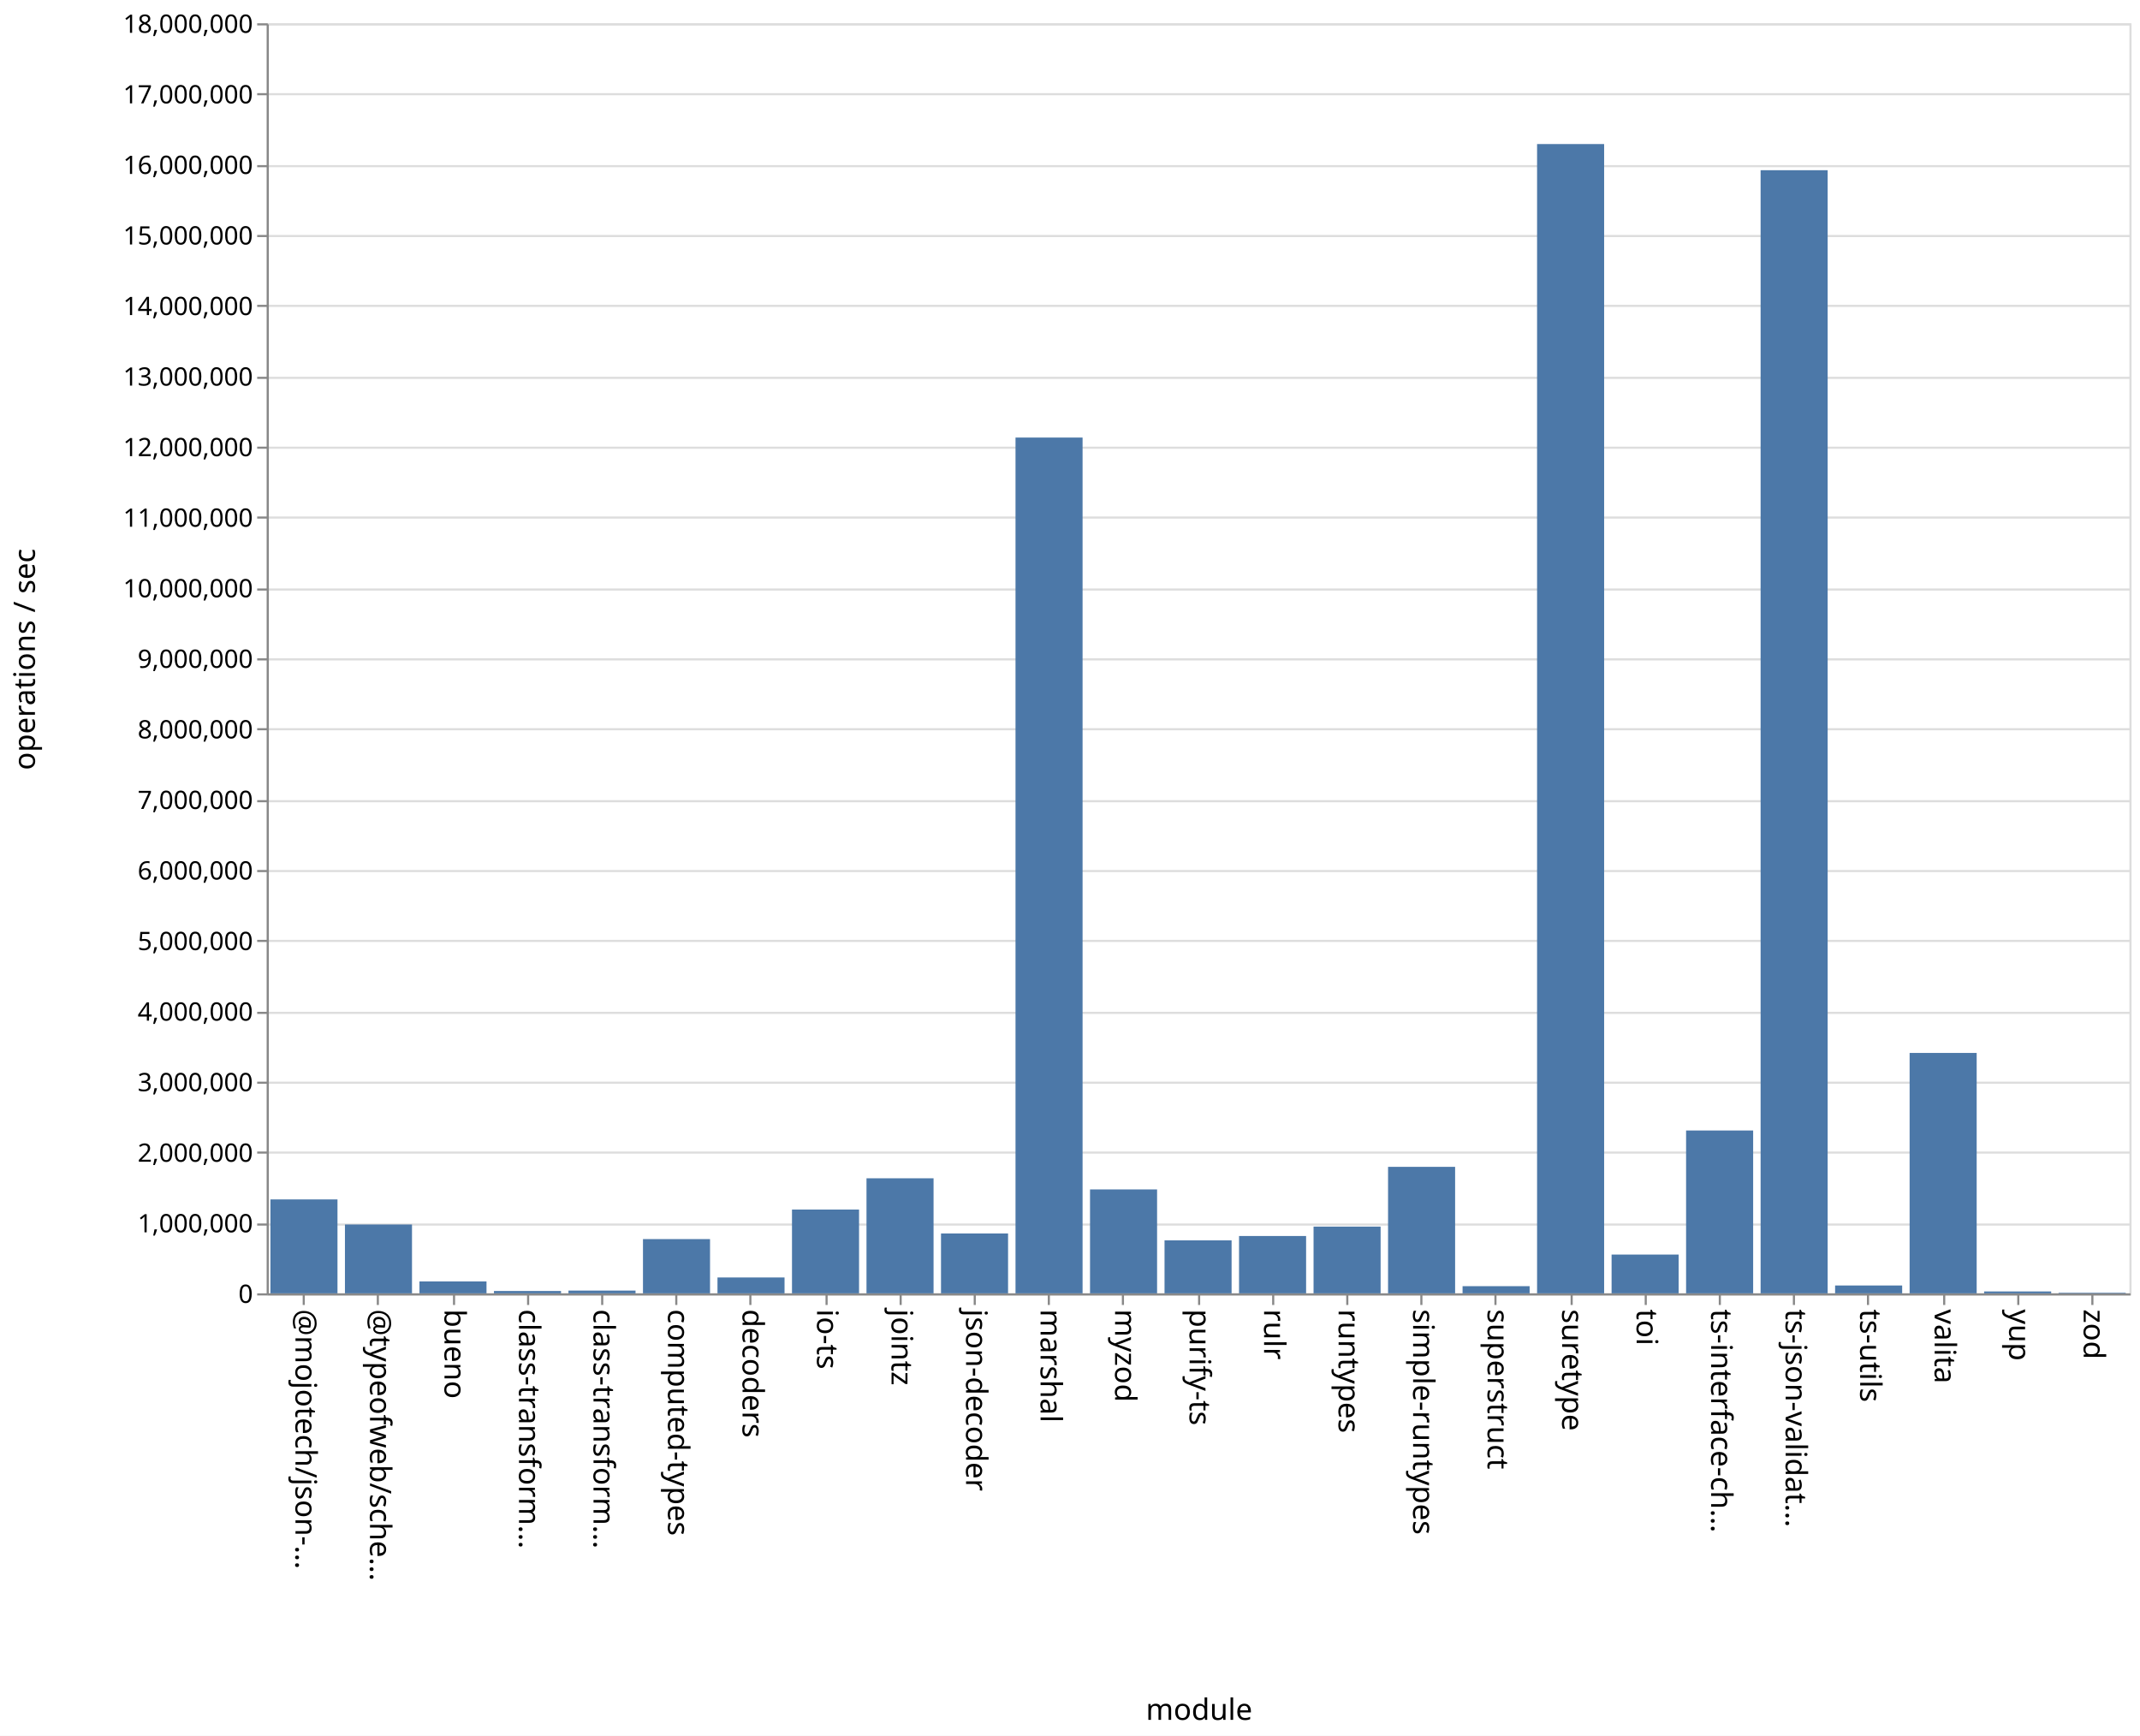
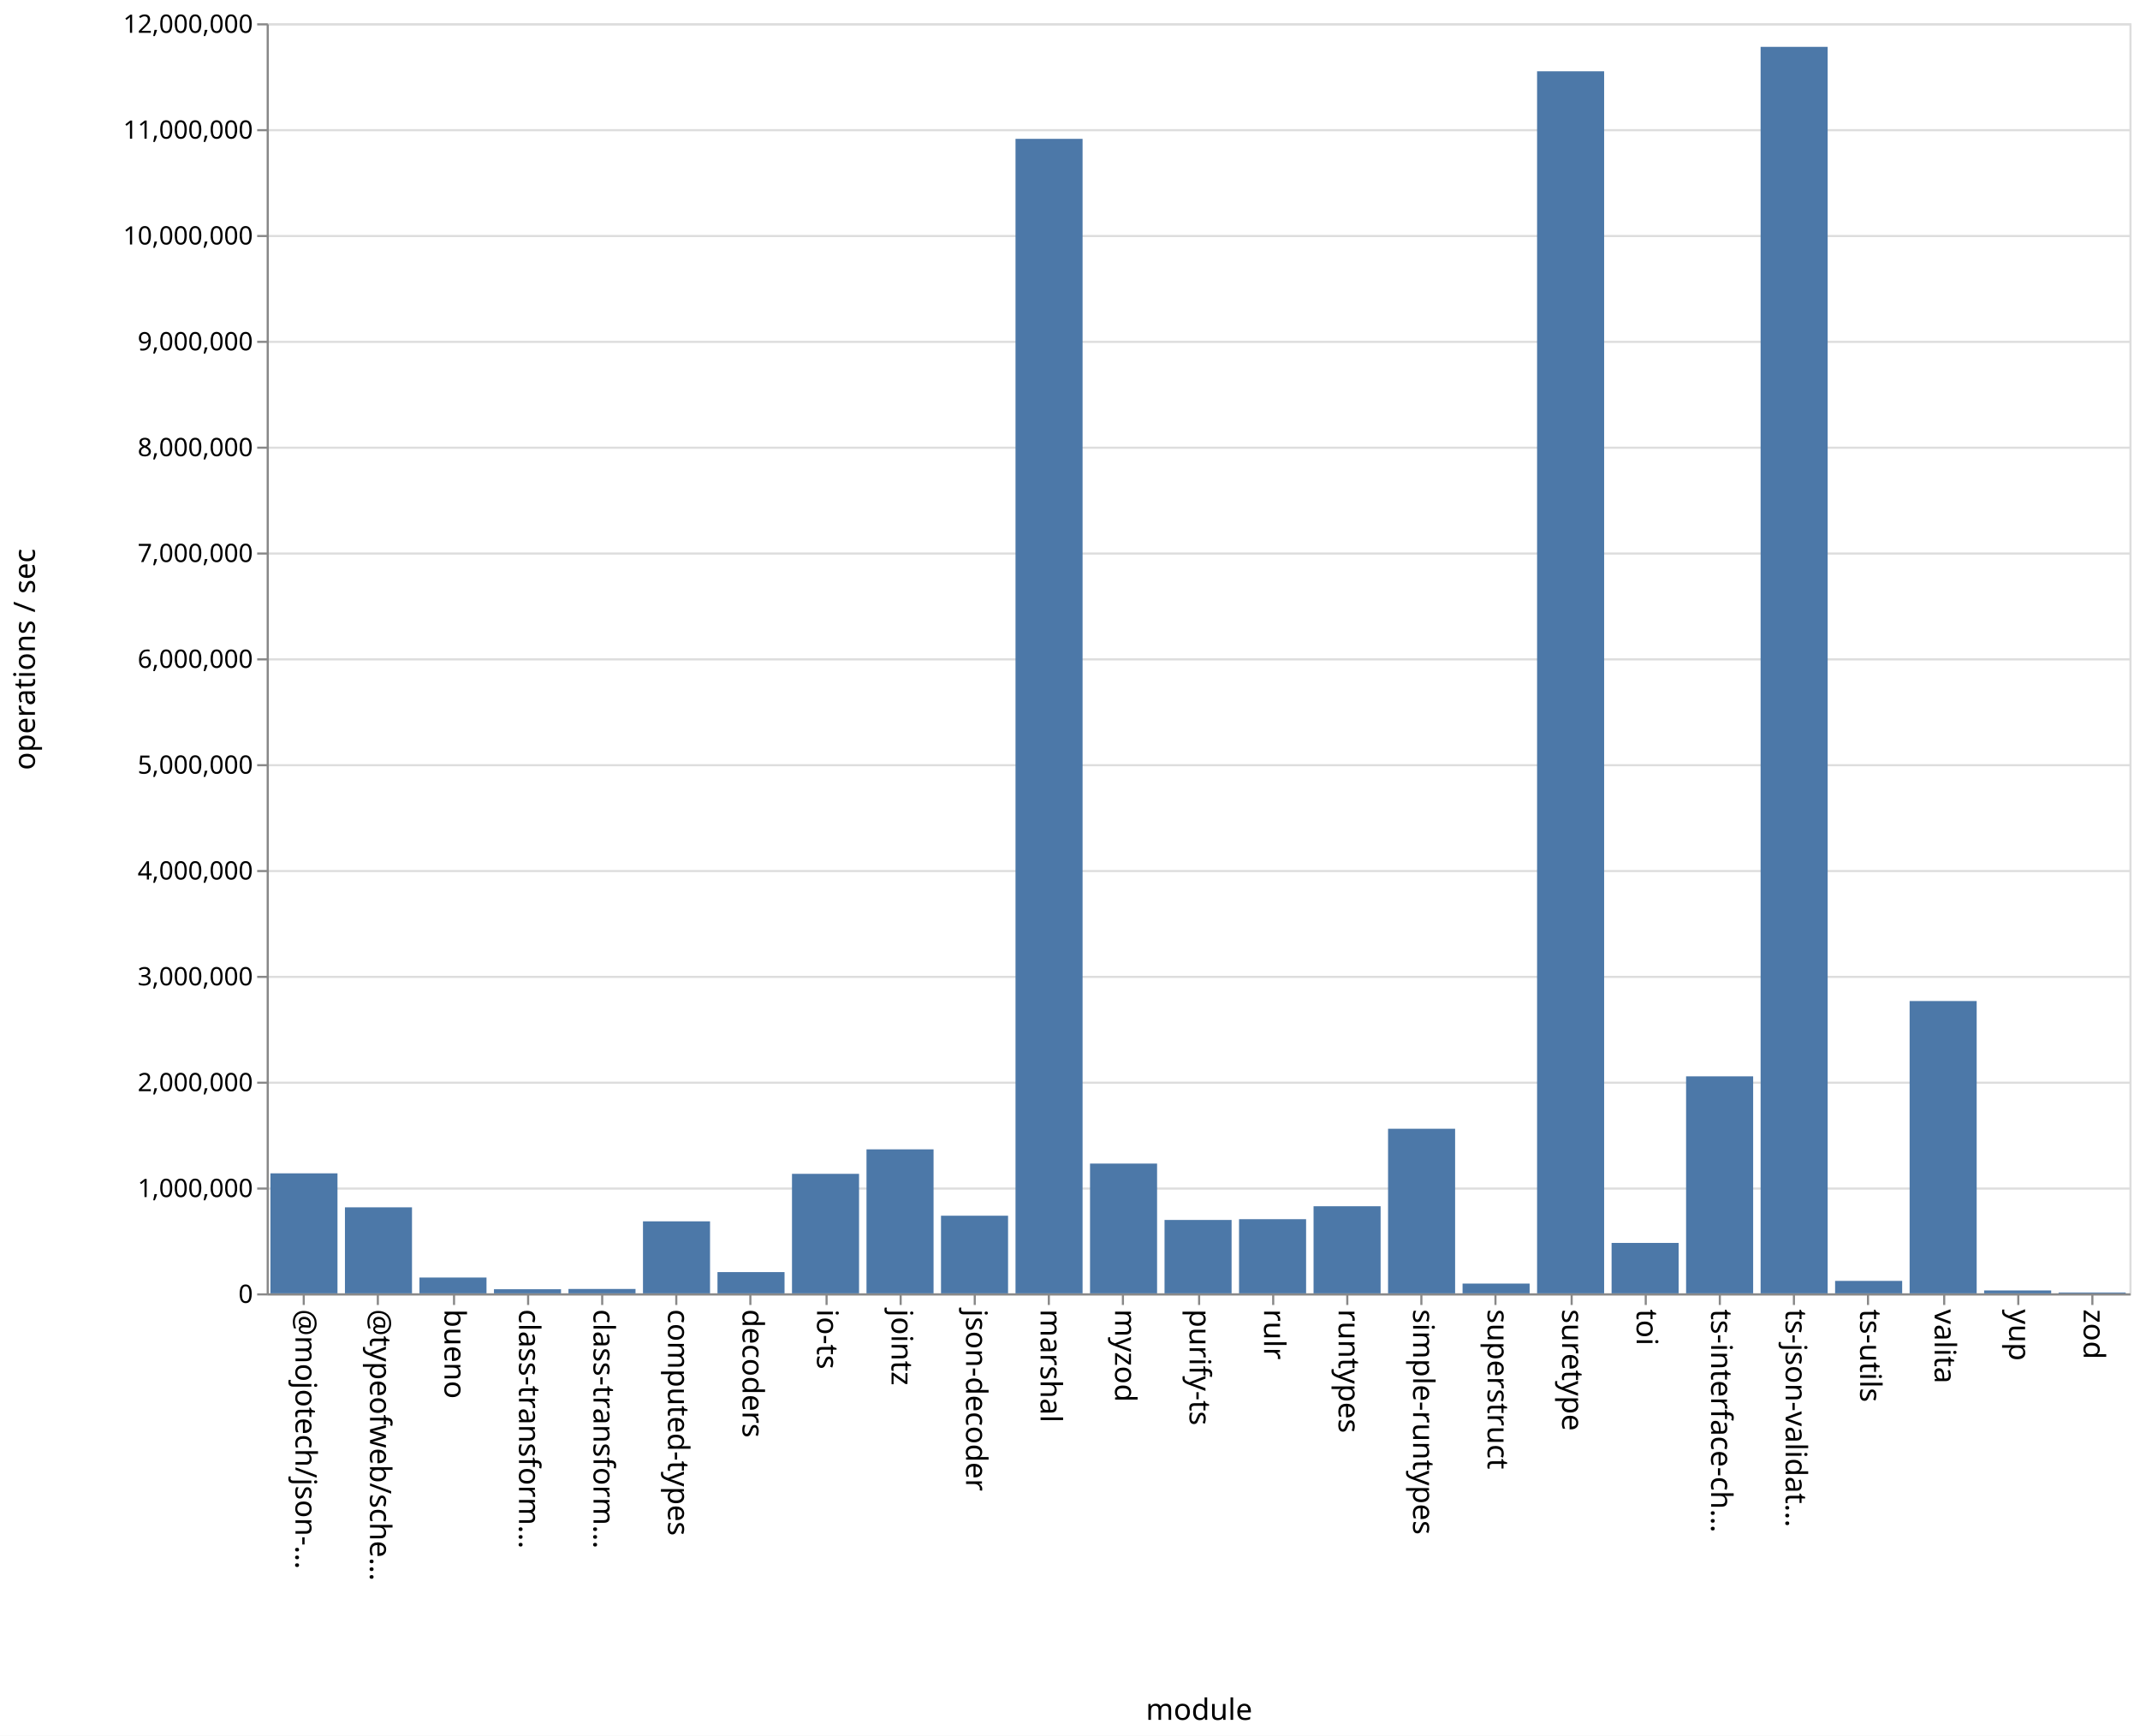
<svg xmlns="http://www.w3.org/2000/svg" class="marks" width="1011" height="820">
  <path fill="#fff" d="M0 0h1011v820H0z" />
  <g class="mark-group role-frame root" aria-roledescription="group mark container" fill="none" stroke-miterlimit="10">
    <path class="background" aria-hidden="true" d="M126.5 11.5h880v600h-880z" stroke="#ddd" />
-     <g class="mark-group role-axis" aria-roledescription="axis" aria-label="Y-axis for a linear scale with values from 0 to 18,000,000">
+     <g class="mark-group role-axis" aria-roledescription="axis" aria-label="Y-axis for a linear scale with values from 0 to 12,000,000">
      <path class="background" aria-hidden="true" d="M126.5 11.5z" pointer-events="none" />
      <g class="mark-rule role-axis-grid" pointer-events="none" stroke="#ddd">
-         <path d="M126.5 611.5h880M126.5 578.5h880M126.5 544.5h880M126.5 511.5h880M126.5 478.5h880M126.5 444.5h880M126.5 411.5h880M126.5 378.5h880M126.5 344.5h880M126.5 311.5h880M126.5 278.5h880M126.5 244.5h880M126.5 211.5h880M126.5 178.5h880M126.5 144.5h880M126.5 111.5h880M126.5 78.5h880M126.5 44.5h880M126.5 11.5h880" />
+         <path d="M126.5 611.5h880M126.5 561.5h880M126.5 511.5h880M126.5 461.5h880M126.5 411.5h880M126.5 361.5h880M126.5 311.5h880M126.5 261.5h880M126.5 211.5h880M126.5 161.5h880M126.5 111.5h880M126.5 61.5h880M126.5 11.5h880" />
      </g>
    </g>
    <g class="mark-group role-axis" aria-roledescription="axis" aria-label="X-axis titled 'module' for a discrete scale with 25 values: @mojotech/json-type-validation, @typeofweb/schema, bueno, class-transformer-validator-async, class-transformer-validator-sync, ending with zod">
      <path class="background" aria-hidden="true" d="M126.5 611.5z" pointer-events="none" />
      <g class="mark-rule role-axis-tick" pointer-events="none" stroke="#888">
        <path d="M143.5 611.5v5M178.5 611.5v5M214.5 611.5v5M249.5 611.5v5M284.5 611.5v5M319.5 611.5v5M354.5 611.5v5M390.5 611.5v5M425.5 611.5v5M460.5 611.5v5M495.5 611.5v5M530.5 611.5v5M566.5 611.5v5M601.5 611.5v5M636.5 611.5v5M671.5 611.5v5M706.5 611.5v5M742.5 611.5v5M777.5 611.5v5M812.5 611.5v5M847.5 611.5v5M882.5 611.5v5M918.5 611.5v5M953.5 611.5v5M988.5 611.5v5" />
      </g>
      <g class="mark-text role-axis-label" pointer-events="none" font-family="sans-serif" font-size="14" fill="#000">
        <text transform="rotate(90 -239.45 379.05)">@mojotech/json-…</text>
        <text transform="rotate(90 -221.85 396.65)">@typeofweb/sche…</text>
        <text transform="rotate(90 -204.25 414.25)">bueno</text>
        <text transform="rotate(90 -186.65 431.85)">class-transform…</text>
        <text transform="rotate(90 -169.05 449.45)">class-transform…</text>
        <text transform="rotate(90 -151.45 467.05)">computed-types</text>
        <text transform="rotate(90 -133.85 484.65)">decoders</text>
        <text transform="rotate(90 -116.25 502.25)">io-ts</text>
        <text transform="rotate(90 -98.65 519.85)">jointz</text>
        <text transform="rotate(90 -81.05 537.45)">json-decoder</text>
        <text transform="rotate(90 -63.45 555.05)">marshal</text>
        <text transform="rotate(90 -45.85 572.65)">myzod</text>
        <text transform="rotate(90 -28.25 590.25)">purify-ts</text>
        <text transform="rotate(90 -10.65 607.85)">rulr</text>
        <text transform="rotate(90 6.95 625.45)">runtypes</text>
        <text transform="rotate(90 24.55 643.05)">simple-runtypes</text>
        <text transform="rotate(90 42.15 660.65)">superstruct</text>
        <text transform="rotate(90 59.75 678.25)">suretype</text>
        <text transform="rotate(90 77.35 695.85)">toi</text>
        <text transform="rotate(90 94.95 713.45)">ts-interface-ch…</text>
        <text transform="rotate(90 112.55 731.05)">ts-json-validat…</text>
        <text transform="rotate(90 130.15 748.65)">ts-utils</text>
        <text transform="rotate(90 147.75 766.25)">valita</text>
        <text transform="rotate(90 165.35 783.85)">yup</text>
        <text transform="rotate(90 182.95 801.45)">zod</text>
      </g>
      <path stroke="#888" d="M126.5 611.5h880" class="mark-rule role-axis-domain" pointer-events="none" />
      <text text-anchor="middle" transform="translate(566.5 812.5)" font-family="sans-serif" font-size="14" fill="#000" class="mark-text role-axis-title" pointer-events="none">module</text>
    </g>
-     <g class="mark-group role-axis" aria-roledescription="axis" aria-label="Y-axis titled 'operations / sec' for a linear scale with values from 0 to 18,000,000">
+     <g class="mark-group role-axis" aria-roledescription="axis" aria-label="Y-axis titled 'operations / sec' for a linear scale with values from 0 to 12,000,000">
      <path class="background" aria-hidden="true" d="M126.5 11.5z" pointer-events="none" />
      <g class="mark-rule role-axis-tick" pointer-events="none" stroke="#888">
-         <path d="M126.5 611.5h-5M126.5 578.5h-5M126.5 544.5h-5M126.5 511.5h-5M126.5 478.5h-5M126.5 444.5h-5M126.5 411.5h-5M126.5 378.5h-5M126.5 344.5h-5M126.5 311.5h-5M126.5 278.5h-5M126.5 244.5h-5M126.5 211.5h-5M126.5 178.5h-5M126.5 144.5h-5M126.5 111.5h-5M126.5 78.5h-5M126.5 44.5h-5M126.5 11.5h-5" />
+         <path d="M126.5 611.5h-5M126.5 561.5h-5M126.5 511.5h-5M126.5 461.5h-5M126.5 411.5h-5M126.5 361.5h-5M126.5 311.5h-5M126.5 261.5h-5M126.5 211.5h-5M126.5 161.5h-5M126.5 111.5h-5M126.5 61.5h-5M126.5 11.5h-5" />
      </g>
      <g class="mark-text role-axis-label" pointer-events="none" text-anchor="end" font-family="sans-serif" font-size="12" fill="#000">
        <text transform="translate(119.5 615.5)">0</text>
-         <text transform="translate(119.5 582.167)">1,000,000</text>
-         <text transform="translate(119.5 548.833)">2,000,000</text>
-         <text transform="translate(119.5 515.5)">3,000,000</text>
-         <text transform="translate(119.5 482.167)">4,000,000</text>
-         <text transform="translate(119.5 448.833)">5,000,000</text>
-         <text transform="translate(119.5 415.5)">6,000,000</text>
-         <text transform="translate(119.5 382.167)">7,000,000</text>
-         <text transform="translate(119.5 348.833)">8,000,000</text>
-         <text transform="translate(119.5 315.5)">9,000,000</text>
-         <text transform="translate(119.5 282.167)">10,000,000</text>
-         <text transform="translate(119.5 248.833)">11,000,000</text>
-         <text transform="translate(119.5 215.5)">12,000,000</text>
-         <text transform="translate(119.5 182.167)">13,000,000</text>
-         <text transform="translate(119.5 148.833)">14,000,000</text>
-         <text transform="translate(119.5 115.5)">15,000,000</text>
-         <text transform="translate(119.5 82.167)">16,000,000</text>
-         <text transform="translate(119.5 48.833)">17,000,000</text>
-         <text transform="translate(119.5 15.5)">18,000,000</text>
+         <text transform="translate(119.5 565.5)">1,000,000</text>
+         <text transform="translate(119.5 515.5)">2,000,000</text>
+         <text transform="translate(119.5 465.5)">3,000,000</text>
+         <text transform="translate(119.5 415.5)">4,000,000</text>
+         <text transform="translate(119.5 365.5)">5,000,000</text>
+         <text transform="translate(119.5 315.5)">6,000,000</text>
+         <text transform="translate(119.5 265.5)">7,000,000</text>
+         <text transform="translate(119.5 215.5)">8,000,000</text>
+         <text transform="translate(119.5 165.5)">9,000,000</text>
+         <text transform="translate(119.5 115.5)">10,000,000</text>
+         <text transform="translate(119.5 65.5)">11,000,000</text>
+         <text transform="translate(119.5 15.5)">12,000,000</text>
      </g>
      <path stroke="#888" d="M126.5 611.5v-600" class="mark-rule role-axis-domain" pointer-events="none" />
      <text text-anchor="middle" transform="rotate(-90 164 147.5)" font-family="sans-serif" font-size="14" fill="#000" class="mark-text role-axis-title" pointer-events="none">operations / sec</text>
    </g>
    <g class="mark-rect role-mark marks" aria-roledescription="rect mark container" fill="#4c78a8">
-       <path d="M198.16 605.376h31.68V611h-31.68zM233.36 609.89h31.68V611h-31.68zM268.56 609.694h31.68V611h-31.68zM303.76 585.375h31.68V611h-31.68zM338.96 603.504h31.68V611h-31.68zM374.16 571.42h31.68V611h-31.68zM409.36 556.648h31.68V611h-31.68zM444.56 582.714h31.68V611h-31.68zM479.76 206.711h31.68V611h-31.68zM127.76 566.63h31.68V611h-31.68zM514.96 561.91h31.68V611h-31.68zM550.16 585.97h31.68V611h-31.68zM585.36 583.914h31.68V611h-31.68zM620.56 579.47h31.68V611h-31.68zM655.76 551.244h31.68V611h-31.68zM690.96 607.613h31.68V611h-31.68zM726.16 68.052h31.68V611h-31.68zM761.36 592.68h31.68V611h-31.68zM796.56 534.07h31.68V611h-31.68zM831.76 80.413h31.68V611h-31.68zM866.96 607.29h31.68V611h-31.68zM162.96 578.48h31.68V611h-31.68zM902.16 497.428h31.68V611h-31.68zM937.36 610.11h31.68v.89h-31.68zM972.56 610.73h31.68v.27h-31.68z" />
+       <path d="M198.16 603.533h31.68V611h-31.68zM233.36 609.06h31.68V611h-31.68zM268.56 608.935h31.68V611h-31.68zM303.76 576.987h31.68V611h-31.68zM338.96 600.965h31.68V611h-31.68zM374.16 554.544h31.68V611h-31.68zM409.36 542.978h31.68V611h-31.68zM444.56 574.329h31.68V611h-31.68zM479.76 65.593h31.68V611h-31.68zM127.76 554.31h31.68V611h-31.68zM514.96 549.698h31.68V611h-31.68zM550.16 576.331h31.68V611h-31.68zM585.36 575.97h31.68V611h-31.68zM620.56 569.856h31.68V611h-31.68zM655.76 533.245h31.68V611h-31.68zM690.96 606.386h31.68V611h-31.68zM726.16 33.676h31.68V611h-31.68zM761.36 587.181h31.68V611h-31.68zM796.56 508.482h31.68V611h-31.68zM831.76 22.134h31.68V611h-31.68zM866.96 605.119h31.68V611h-31.68zM162.96 570.37h31.68V611h-31.68zM902.16 472.91h31.68V611h-31.68zM937.36 609.632h31.68V611h-31.68zM972.56 610.599h31.68V611h-31.68z" />
    </g>
  </g>
</svg>
